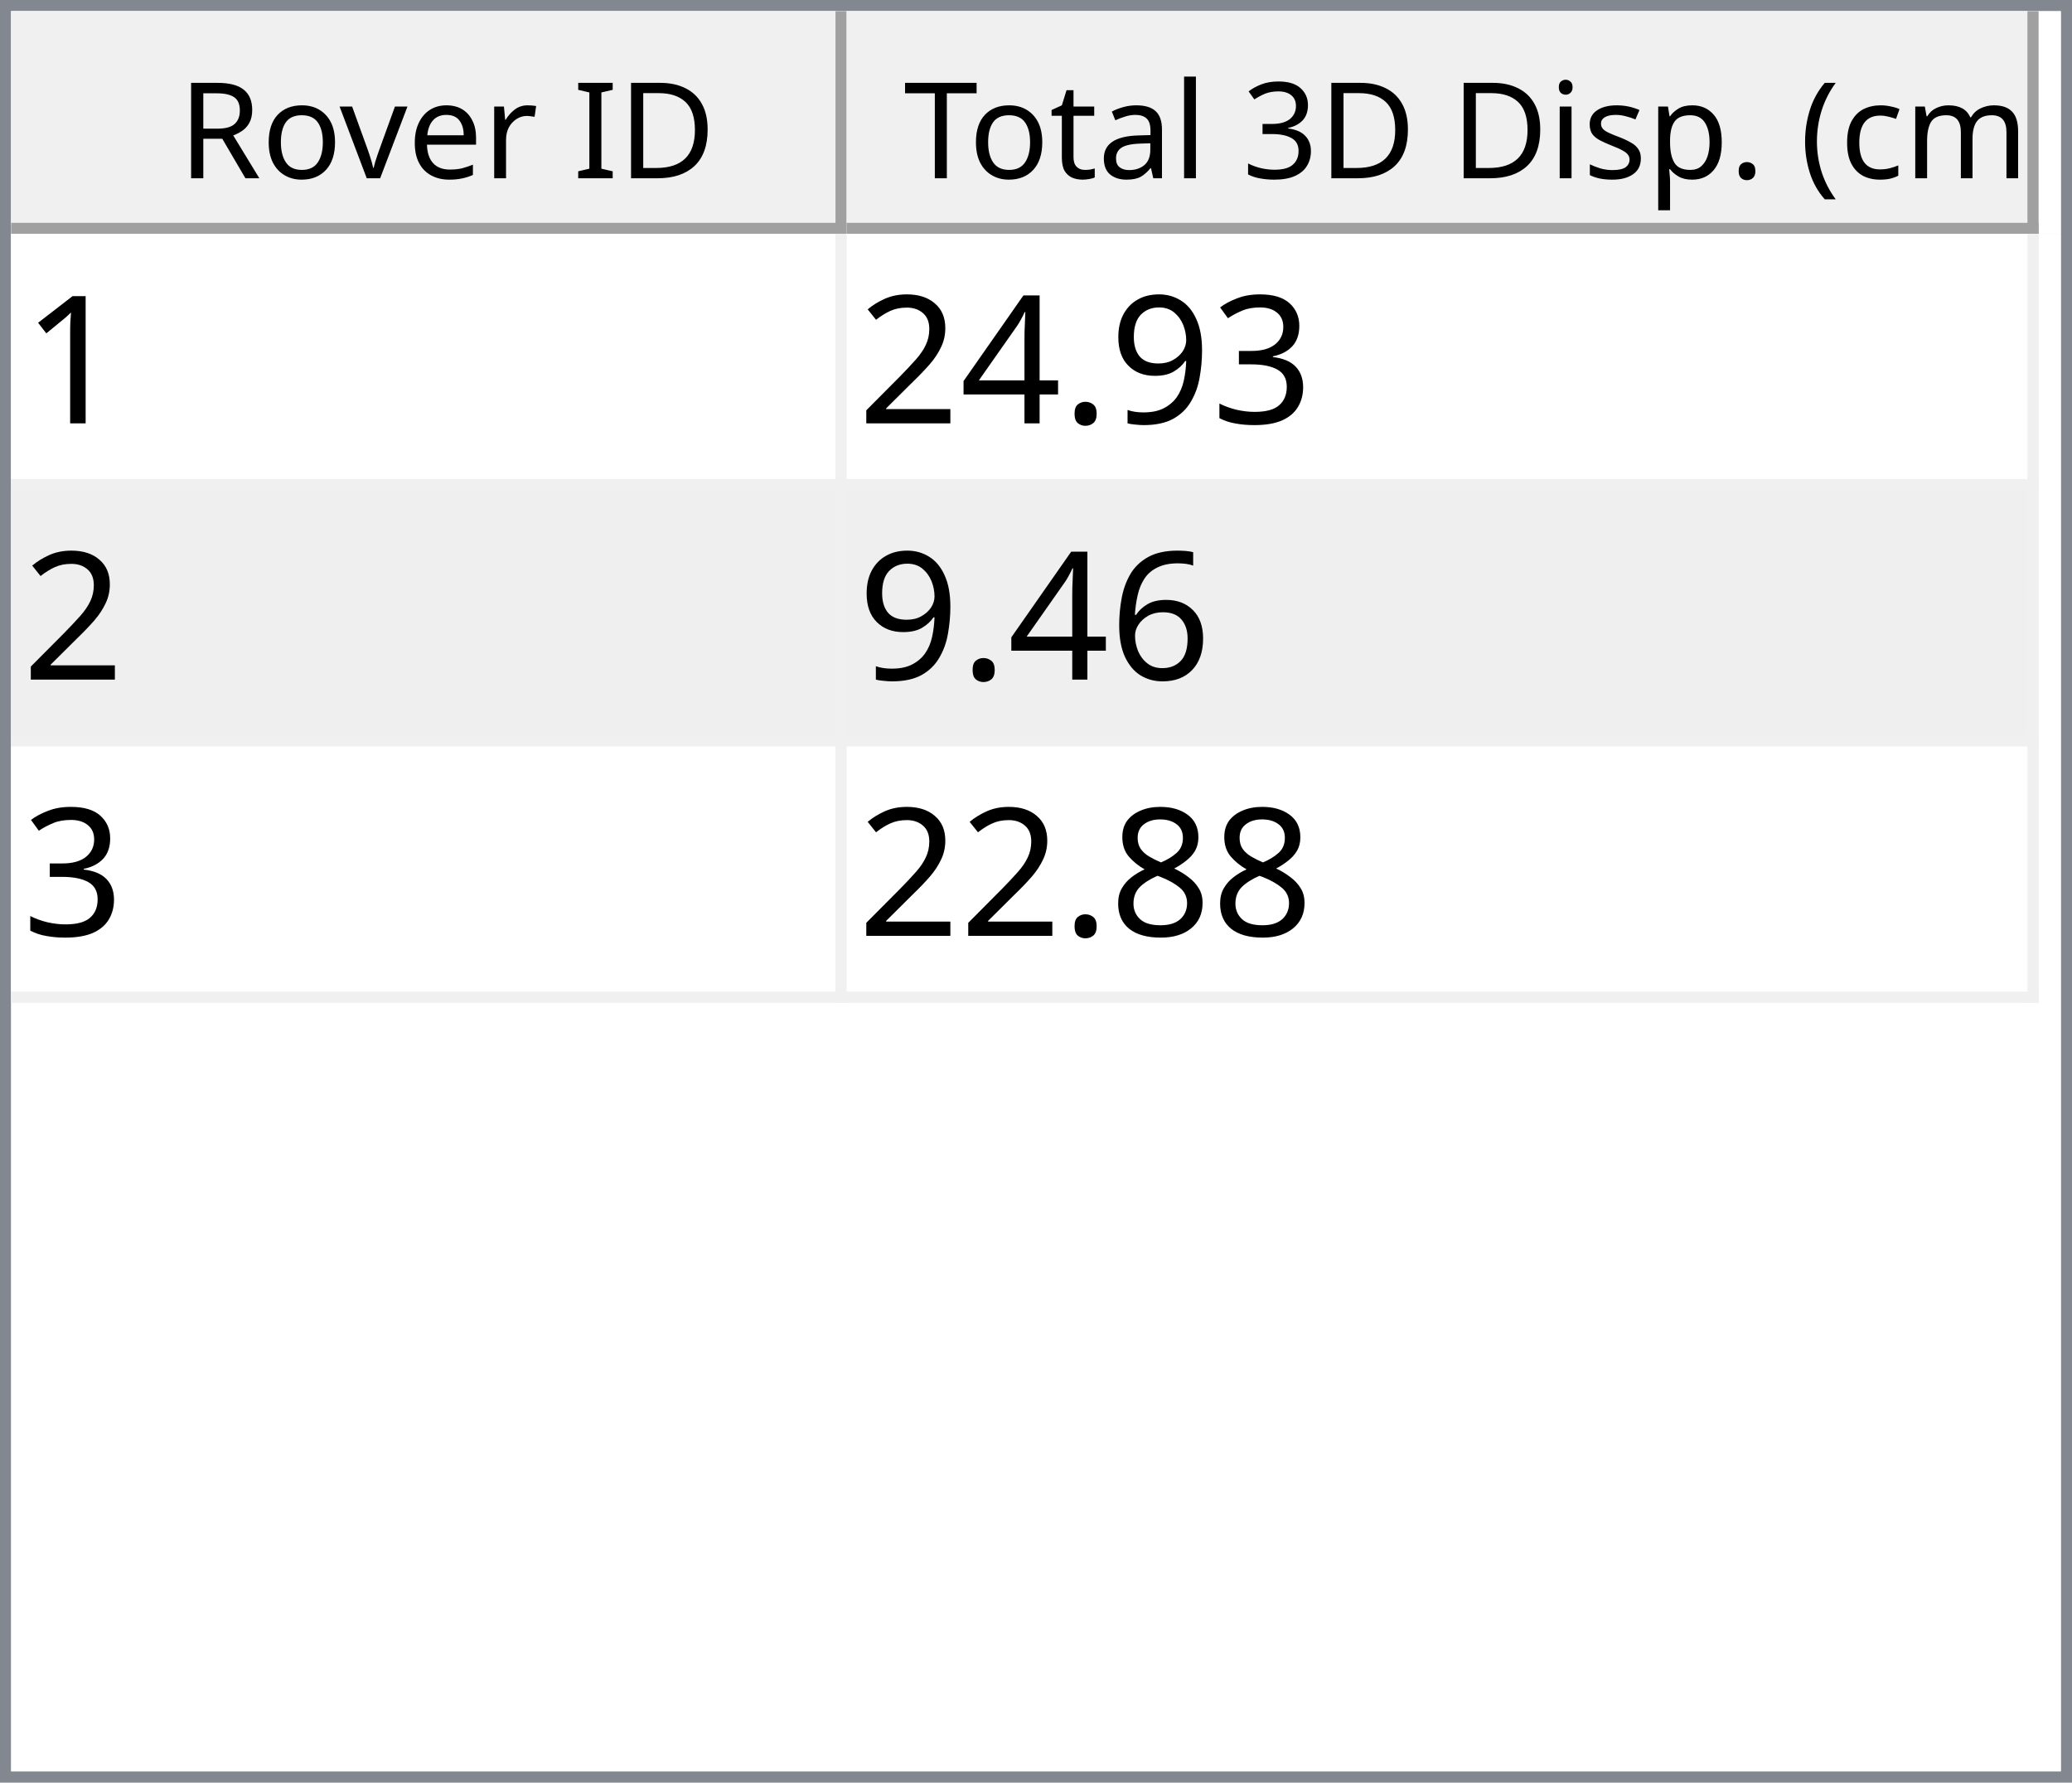
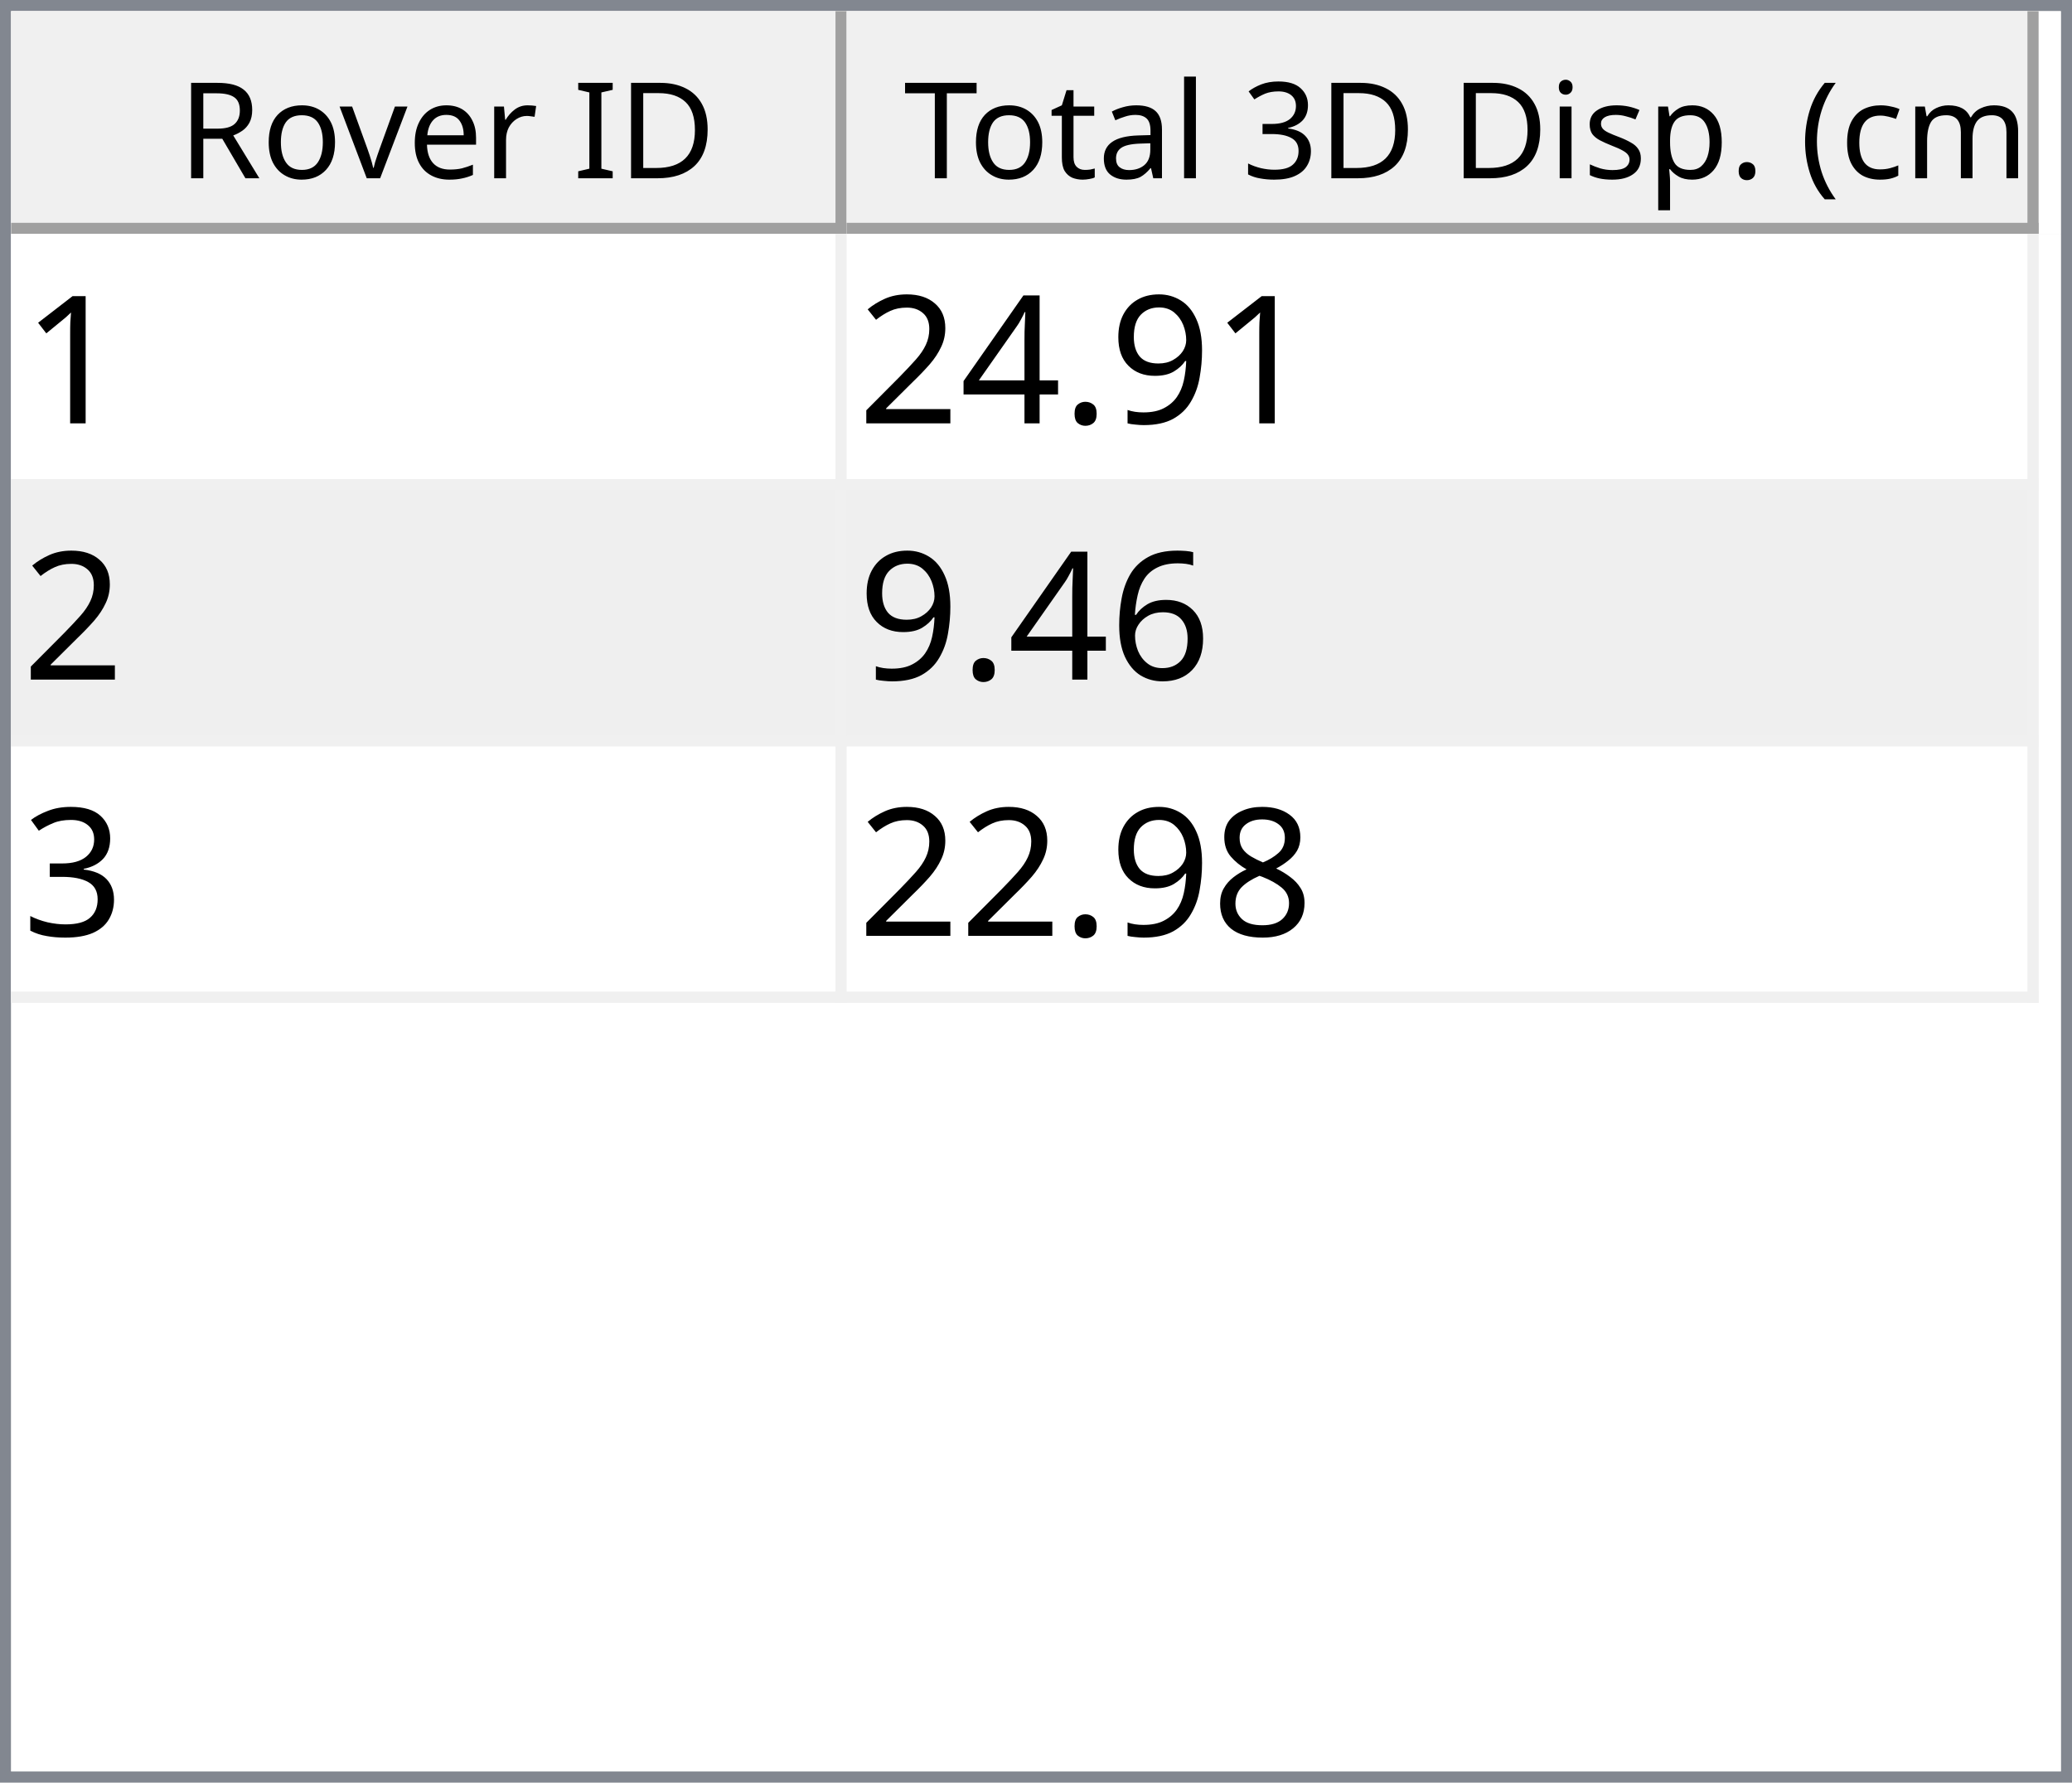
<svg xmlns="http://www.w3.org/2000/svg" style="fill-opacity:1; color-rendering:auto; color-interpolation:auto; text-rendering:auto; stroke:black; stroke-linecap:square; stroke-miterlimit:10; shape-rendering:auto; stroke-opacity:1; fill:black; stroke-dasharray:none; font-weight:normal; stroke-width:1; font-family:'Dialog'; font-style:normal; stroke-linejoin:miter; font-size:12px; stroke-dashoffset:0; image-rendering:auto;" width="186" height="160">
  <defs id="genericDefs" />
  <g>
    <defs id="defs1">
      <clipPath clipPathUnits="userSpaceOnUse" id="clipPath1">
        <path d="M0 0 L186 0 L186 160 L0 160 L0 0 Z" />
      </clipPath>
      <clipPath clipPathUnits="userSpaceOnUse" id="clipPath2">
        <path d="M0 0 L0 160 L186 160 L186 0 Z" />
      </clipPath>
      <clipPath clipPathUnits="userSpaceOnUse" id="clipPath3">
        <path d="M0 0 L0 20 L184 20 L184 0 Z" />
      </clipPath>
      <clipPath clipPathUnits="userSpaceOnUse" id="clipPath4">
        <path d="M0 0 L0 20 L75 20 L75 0 Z" />
      </clipPath>
      <clipPath clipPathUnits="userSpaceOnUse" id="clipPath5">
        <path d="M1 1 L1 19 L74 19 L74 1 Z" />
      </clipPath>
      <clipPath clipPathUnits="userSpaceOnUse" id="clipPath6">
        <path d="M0 0 L0 18 L73 18 L73 0 Z" />
      </clipPath>
      <clipPath clipPathUnits="userSpaceOnUse" id="clipPath7">
        <path d="M-0.5 -0.5 L-0.5 19.5 L74.5 19.5 L74.5 -0.5 Z" />
      </clipPath>
      <clipPath clipPathUnits="userSpaceOnUse" id="clipPath8">
        <path d="M0 0 L0 20 L107 20 L107 0 Z" />
      </clipPath>
      <clipPath clipPathUnits="userSpaceOnUse" id="clipPath9">
        <path d="M1 1 L1 19 L106 19 L106 1 Z" />
      </clipPath>
      <clipPath clipPathUnits="userSpaceOnUse" id="clipPath10">
        <path d="M0 0 L0 18 L105 18 L105 0 Z" />
      </clipPath>
      <clipPath clipPathUnits="userSpaceOnUse" id="clipPath11">
        <path d="M-0.5 -0.5 L-0.5 19.5 L106.5 19.5 L106.5 -0.5 Z" />
      </clipPath>
      <clipPath clipPathUnits="userSpaceOnUse" id="clipPath12">
        <path d="M0 0 L0 138 L184 138 L184 0 Z" />
      </clipPath>
      <clipPath clipPathUnits="userSpaceOnUse" id="clipPath13">
        <path d="M0 0 L0 69 L182 69 L182 0 Z" />
      </clipPath>
      <clipPath clipPathUnits="userSpaceOnUse" id="clipPath14">
        <path d="M-0.5 -0.5 L-0.5 68.5 L181.5 68.5 L181.5 -0.5 Z" />
      </clipPath>
      <clipPath clipPathUnits="userSpaceOnUse" id="clipPath15">
        <path d="M0 0 L0 22 L74 22 L74 0 Z" />
      </clipPath>
      <clipPath clipPathUnits="userSpaceOnUse" id="clipPath16">
        <path d="M0 0 L0 22 L106 22 L106 0 Z" />
      </clipPath>
      <font horiz-adv-x="64.551" id="font1">
        <font-face ascent="107.91" descent="25.098" units-per-em="100" style="font-style:normal; font-family:Segoe UI; font-weight:normal;" />
        <missing-glyph horiz-adv-x="64.551" d="M8.109 0 L8.109 68.266 L56.453 68.266 L56.453 0 L8.109 0 ZM15.328 7.234 L49.219 7.234 L49.219 61.031 L15.328 61.031 L15.328 7.234 Z" />
        <glyph unicode="D" horiz-adv-x="70.117" d="M9.188 0 L9.188 70.016 L28.516 70.016 Q65.531 70.016 65.531 35.891 Q65.531 19.672 55.25 9.836 Q44.969 0 27.734 0 L9.188 0 ZM17.391 62.594 L17.391 7.422 L27.828 7.422 Q41.609 7.422 49.273 14.797 Q56.938 22.172 56.938 35.688 Q56.938 62.594 28.328 62.594 L17.391 62.594 Z" />
        <glyph unicode="I" horiz-adv-x="26.611" d="M17.391 0 L9.188 0 L9.188 70.016 L17.391 70.016 L17.391 0 Z" />
        <glyph unicode=" " horiz-adv-x="27.393" d="" />
        <glyph unicode="r" horiz-adv-x="34.766" d="M34.188 41.891 Q32.078 43.5 28.125 43.5 Q23 43.5 19.555 38.672 Q16.109 33.844 16.109 25.484 L16.109 0 L8.109 0 L8.109 50 L16.109 50 L16.109 39.703 L16.312 39.703 Q18.016 44.969 21.531 47.922 Q25.047 50.875 29.391 50.875 Q32.516 50.875 34.188 50.203 L34.188 41.891 Z" />
        <glyph unicode="e" horiz-adv-x="52.295" d="M48.297 23 L12.984 23 Q13.188 14.656 17.484 10.109 Q21.781 5.562 29.297 5.562 Q37.75 5.562 44.828 11.141 L44.828 3.609 Q38.234 -1.172 27.391 -1.172 Q16.797 -1.172 10.742 5.641 Q4.688 12.453 4.688 24.812 Q4.688 36.469 11.305 43.82 Q17.922 51.172 27.734 51.172 Q37.547 51.172 42.922 44.828 Q48.297 38.484 48.297 27.203 L48.297 23 ZM40.094 29.781 Q40.047 36.719 36.75 40.578 Q33.453 44.438 27.594 44.438 Q21.922 44.438 17.969 40.383 Q14.016 36.328 13.094 29.781 L40.094 29.781 Z" />
        <glyph unicode="v" horiz-adv-x="47.9" d="M47.406 50 L27.484 0 L19.625 0 L0.688 50 L9.469 50 L22.172 13.672 Q23.578 9.672 23.922 6.688 L24.125 6.688 Q24.609 10.453 25.688 13.484 L38.969 50 L47.406 50 Z" />
        <glyph unicode="o" horiz-adv-x="58.594" d="M29 -1.172 Q17.922 -1.172 11.305 5.836 Q4.688 12.844 4.688 24.422 Q4.688 37.016 11.57 44.094 Q18.453 51.172 30.172 51.172 Q41.359 51.172 47.633 44.289 Q53.906 37.406 53.906 25.203 Q53.906 13.234 47.141 6.031 Q40.375 -1.172 29 -1.172 ZM29.594 44.438 Q21.875 44.438 17.383 39.188 Q12.891 33.938 12.891 24.703 Q12.891 15.828 17.43 10.695 Q21.969 5.562 29.594 5.562 Q37.359 5.562 41.531 10.594 Q45.703 15.625 45.703 24.906 Q45.703 34.281 41.531 39.359 Q37.359 44.438 29.594 44.438 Z" />
        <glyph unicode="R" horiz-adv-x="59.814" d="M59.375 0 L49.609 0 L37.891 19.625 Q36.281 22.359 34.766 24.289 Q33.25 26.219 31.664 27.438 Q30.078 28.656 28.25 29.219 Q26.422 29.781 24.125 29.781 L17.391 29.781 L17.391 0 L9.188 0 L9.188 70.016 L30.078 70.016 Q34.672 70.016 38.555 68.867 Q42.438 67.719 45.289 65.375 Q48.141 63.031 49.758 59.547 Q51.375 56.062 51.375 51.375 Q51.375 47.703 50.273 44.656 Q49.172 41.609 47.148 39.211 Q45.125 36.812 42.266 35.133 Q39.406 33.453 35.844 32.516 L35.844 32.328 Q37.594 31.547 38.891 30.547 Q40.188 29.547 41.359 28.18 Q42.531 26.812 43.68 25.078 Q44.828 23.344 46.234 21.047 L59.375 0 ZM17.391 62.594 L17.391 37.203 L28.516 37.203 Q31.594 37.203 34.203 38.133 Q36.812 39.062 38.719 40.797 Q40.625 42.531 41.703 45.047 Q42.781 47.562 42.781 50.688 Q42.781 56.297 39.141 59.445 Q35.5 62.594 28.609 62.594 L17.391 62.594 Z" />
        <glyph unicode=")" horiz-adv-x="30.176" d="M8.297 -15.922 L1.172 -15.922 Q16.406 2.344 16.406 26.812 Q16.406 51.469 1.078 70.016 L8.297 70.016 Q23.531 52.156 23.531 26.703 Q23.531 1.375 8.297 -15.922 Z" />
        <glyph unicode="m" horiz-adv-x="86.133" d="M79.109 0 L71.094 0 L71.094 28.719 Q71.094 37.016 68.531 40.727 Q65.969 44.438 59.906 44.438 Q54.781 44.438 51.195 39.75 Q47.609 35.062 47.609 28.516 L47.609 0 L39.594 0 L39.594 29.688 Q39.594 44.438 28.219 44.438 Q22.953 44.438 19.531 40.016 Q16.109 35.594 16.109 28.516 L16.109 0 L8.109 0 L8.109 50 L16.109 50 L16.109 42.094 L16.312 42.094 Q21.625 51.172 31.844 51.172 Q36.969 51.172 40.773 48.312 Q44.578 45.453 46 40.828 Q51.562 51.172 62.594 51.172 Q79.109 51.172 79.109 30.812 L79.109 0 Z" />
        <glyph unicode="c" horiz-adv-x="46.191" d="M42.188 2.297 Q36.422 -1.172 28.516 -1.172 Q17.828 -1.172 11.258 5.789 Q4.688 12.75 4.688 23.828 Q4.688 36.188 11.766 43.68 Q18.844 51.172 30.672 51.172 Q37.25 51.172 42.281 48.734 L42.281 40.531 Q36.719 44.438 30.375 44.438 Q22.703 44.438 17.797 38.945 Q12.891 33.453 12.891 24.516 Q12.891 15.719 17.508 10.641 Q22.125 5.562 29.891 5.562 Q36.422 5.562 42.188 9.906 L42.188 2.297 Z" />
        <glyph unicode="(" horiz-adv-x="30.176" d="M29.109 -15.922 L21.969 -15.922 Q6.844 1.375 6.844 26.703 Q6.844 52.156 21.969 70.016 L29.203 70.016 Q13.875 51.469 13.875 26.812 Q13.875 2.344 29.109 -15.922 Z" />
        <glyph unicode="." horiz-adv-x="21.68" d="M10.891 -1.078 Q8.641 -1.078 7.055 0.539 Q5.469 2.156 5.469 4.391 Q5.469 6.641 7.055 8.273 Q8.641 9.906 10.891 9.906 Q13.188 9.906 14.797 8.273 Q16.406 6.641 16.406 4.391 Q16.406 2.156 14.797 0.539 Q13.188 -1.078 10.891 -1.078 Z" />
        <glyph unicode="p" horiz-adv-x="58.789" d="M16.312 7.234 L16.109 7.234 L16.109 -23 L8.109 -23 L8.109 50 L16.109 50 L16.109 41.219 L16.312 41.219 Q22.219 51.172 33.594 51.172 Q43.266 51.172 48.688 44.461 Q54.109 37.75 54.109 26.469 Q54.109 13.922 48 6.375 Q41.891 -1.172 31.297 -1.172 Q21.578 -1.172 16.312 7.234 ZM16.109 27.391 L16.109 20.406 Q16.109 14.203 20.141 9.883 Q24.172 5.562 30.375 5.562 Q37.641 5.562 41.773 11.133 Q45.906 16.703 45.906 26.609 Q45.906 34.969 42.047 39.703 Q38.188 44.438 31.594 44.438 Q24.609 44.438 20.359 39.578 Q16.109 34.719 16.109 27.391 Z" />
        <glyph unicode="s" horiz-adv-x="42.432" d="M5.078 1.812 L5.078 10.406 Q11.625 5.562 19.484 5.562 Q30.031 5.562 30.031 12.594 Q30.031 14.594 29.125 15.992 Q28.219 17.391 26.68 18.461 Q25.141 19.531 23.07 20.383 Q21 21.234 18.609 22.172 Q15.281 23.484 12.766 24.828 Q10.25 26.172 8.57 27.859 Q6.891 29.547 6.031 31.695 Q5.172 33.844 5.172 36.719 Q5.172 40.234 6.789 42.945 Q8.406 45.656 11.086 47.484 Q13.766 49.312 17.211 50.242 Q20.656 51.172 24.312 51.172 Q30.812 51.172 35.938 48.922 L35.938 40.828 Q30.422 44.438 23.25 44.438 Q21 44.438 19.195 43.922 Q17.391 43.406 16.094 42.477 Q14.797 41.547 14.086 40.258 Q13.375 38.969 13.375 37.406 Q13.375 35.453 14.086 34.133 Q14.797 32.812 16.164 31.789 Q17.531 30.766 19.484 29.938 Q21.438 29.109 23.922 28.125 Q27.25 26.859 29.883 25.516 Q32.516 24.172 34.375 22.484 Q36.234 20.797 37.234 18.602 Q38.234 16.406 38.234 13.375 Q38.234 9.672 36.602 6.938 Q34.969 4.203 32.234 2.398 Q29.5 0.594 25.93 -0.289 Q22.359 -1.172 18.453 -1.172 Q10.75 -1.172 5.078 1.812 Z" />
        <glyph unicode="i" horiz-adv-x="24.219" d="M12.203 62.703 Q10.062 62.703 8.547 64.164 Q7.031 65.625 7.031 67.875 Q7.031 70.125 8.547 71.609 Q10.062 73.094 12.203 73.094 Q14.406 73.094 15.945 71.609 Q17.484 70.125 17.484 67.875 Q17.484 65.719 15.945 64.211 Q14.406 62.703 12.203 62.703 ZM16.109 0 L8.109 0 L8.109 50 L16.109 50 L16.109 0 Z" />
        <glyph unicode="3" horiz-adv-x="53.906" d="M46.531 19.828 Q46.531 15.094 44.75 11.211 Q42.969 7.328 39.719 4.57 Q36.469 1.812 31.93 0.297 Q27.391 -1.219 21.922 -1.219 Q11.922 -1.219 6 2.594 L6 11.188 Q13.094 5.609 22.219 5.609 Q25.875 5.609 28.828 6.539 Q31.781 7.469 33.906 9.227 Q36.031 10.984 37.18 13.477 Q38.328 15.969 38.328 19.094 Q38.328 32.812 18.797 32.812 L12.984 32.812 L12.984 39.594 L18.5 39.594 Q35.797 39.594 35.797 52.484 Q35.797 64.406 22.609 64.406 Q15.188 64.406 8.688 59.422 L8.688 67.188 Q15.375 71.188 24.609 71.188 Q29 71.188 32.57 69.969 Q36.141 68.75 38.68 66.555 Q41.219 64.359 42.609 61.281 Q44 58.203 44 54.5 Q44 40.672 30.031 36.719 L30.031 36.531 Q33.594 36.141 36.625 34.797 Q39.656 33.453 41.852 31.305 Q44.047 29.156 45.289 26.25 Q46.531 23.344 46.531 19.828 Z" />
        <glyph unicode="l" horiz-adv-x="24.219" d="M16.109 0 L8.109 0 L8.109 74.031 L16.109 74.031 L16.109 0 Z" />
        <glyph unicode="a" horiz-adv-x="50.879" d="M43.891 0 L35.891 0 L35.891 7.812 L35.688 7.812 Q30.469 -1.172 20.312 -1.172 Q12.844 -1.172 8.617 2.781 Q4.391 6.734 4.391 13.281 Q4.391 27.297 20.906 29.594 L35.891 31.688 Q35.891 44.438 25.594 44.438 Q16.547 44.438 9.281 38.281 L9.281 46.484 Q16.656 51.172 26.266 51.172 Q43.891 51.172 43.891 32.516 L43.891 0 ZM35.891 25.297 L23.828 23.641 Q18.266 22.859 15.43 20.875 Q12.594 18.891 12.594 13.875 Q12.594 10.203 15.211 7.883 Q17.828 5.562 22.172 5.562 Q28.125 5.562 32.008 9.742 Q35.891 13.922 35.891 20.312 L35.891 25.297 Z" />
        <glyph unicode="t" horiz-adv-x="33.887" d="M31.297 0.484 Q28.469 -1.078 23.828 -1.078 Q10.688 -1.078 10.688 13.578 L10.688 43.172 L2.094 43.172 L2.094 50 L10.688 50 L10.688 62.203 L18.703 64.797 L18.703 50 L31.297 50 L31.297 43.172 L18.703 43.172 L18.703 14.984 Q18.703 9.969 20.414 7.82 Q22.125 5.672 26.078 5.672 Q29.109 5.672 31.297 7.328 L31.297 0.484 Z" />
        <glyph unicode="T" horiz-adv-x="52.393" d="M50.594 62.594 L30.375 62.594 L30.375 0 L22.172 0 L22.172 62.594 L2 62.594 L2 70.016 L50.594 70.016 L50.594 62.594 Z" />
      </font>
      <font horiz-adv-x="75.0" id="font2">
        <font-face ascent="100.537" descent="21.973" units-per-em="100" style="font-style:normal; font-family:sans-serif; font-weight:normal;" />
        <missing-glyph horiz-adv-x="75.0" d="M12.5 0 L12.5 62.5 L62.5 62.5 L62.5 0 L12.5 0 ZM14.062 1.562 L60.938 1.562 L60.938 60.938 L14.062 60.938 L14.062 1.562 Z" />
        <glyph unicode="1" horiz-adv-x="55.615" d="M37.25 0 L28.469 0 L28.469 56 Q25.297 52.984 20.141 49.953 Q14.984 46.922 10.891 45.406 L10.891 53.906 Q18.266 57.375 23.781 62.305 Q29.297 67.234 31.594 71.875 L37.25 71.875 L37.25 0 Z" />
-         <glyph unicode="3" horiz-adv-x="55.615" d="M4.203 18.891 L12.984 20.062 Q14.5 12.594 18.141 9.297 Q21.781 6 27 6 Q33.203 6 37.477 10.297 Q41.75 14.594 41.75 20.953 Q41.75 27 37.797 30.93 Q33.844 34.859 27.734 34.859 Q25.25 34.859 21.531 33.891 L22.516 41.609 Q23.391 41.5 23.922 41.5 Q29.547 41.5 34.039 44.43 Q38.531 47.359 38.531 53.469 Q38.531 58.297 35.258 61.477 Q31.984 64.656 26.812 64.656 Q21.688 64.656 18.266 61.43 Q14.844 58.203 13.875 51.766 L5.078 53.328 Q6.688 62.156 12.398 67.016 Q18.109 71.875 26.609 71.875 Q32.469 71.875 37.398 69.359 Q42.328 66.844 44.945 62.5 Q47.562 58.156 47.562 53.266 Q47.562 48.641 45.07 44.828 Q42.578 41.016 37.703 38.766 Q44.047 37.312 47.562 32.695 Q51.078 28.078 51.078 21.141 Q51.078 11.766 44.242 5.25 Q37.406 -1.266 26.953 -1.266 Q17.531 -1.266 11.305 4.352 Q5.078 9.969 4.203 18.891 Z" />
        <glyph unicode="9" horiz-adv-x="55.615" d="M5.469 16.547 L13.922 17.328 Q14.984 11.375 18.016 8.688 Q21.047 6 25.781 6 Q29.828 6 32.883 7.859 Q35.938 9.719 37.891 12.82 Q39.844 15.922 41.164 21.195 Q42.484 26.469 42.484 31.938 Q42.484 32.516 42.438 33.688 Q39.797 29.5 35.234 26.883 Q30.672 24.266 25.344 24.266 Q16.453 24.266 10.305 30.711 Q4.156 37.156 4.156 47.703 Q4.156 58.594 10.578 65.234 Q17 71.875 26.656 71.875 Q33.641 71.875 39.43 68.117 Q45.219 64.359 48.219 57.398 Q51.219 50.438 51.219 37.25 Q51.219 23.531 48.242 15.406 Q45.266 7.281 39.383 3.031 Q33.5 -1.219 25.594 -1.219 Q17.188 -1.219 11.867 3.445 Q6.547 8.109 5.469 16.547 ZM41.453 48.141 Q41.453 55.719 37.43 60.156 Q33.406 64.594 27.734 64.594 Q21.875 64.594 17.531 59.812 Q13.188 55.031 13.188 47.406 Q13.188 40.578 17.312 36.305 Q21.438 32.031 27.484 32.031 Q33.594 32.031 37.523 36.305 Q41.453 40.578 41.453 48.141 Z" />
        <glyph unicode="." horiz-adv-x="27.783" d="M9.078 0 L9.078 10.016 L19.094 10.016 L19.094 0 L9.078 0 Z" />
        <glyph unicode="4" horiz-adv-x="55.615" d="M32.328 0 L32.328 17.141 L1.266 17.141 L1.266 25.203 L33.938 71.578 L41.109 71.578 L41.109 25.203 L50.781 25.203 L50.781 17.141 L41.109 17.141 L41.109 0 L32.328 0 ZM32.328 25.203 L32.328 57.469 L9.906 25.203 L32.328 25.203 Z" />
        <glyph unicode="2" horiz-adv-x="55.615" d="M50.344 8.453 L50.344 0 L3.031 0 Q2.938 3.172 4.047 6.109 Q5.859 10.938 9.836 15.625 Q13.812 20.312 21.344 26.469 Q33.016 36.031 37.117 41.625 Q41.219 47.219 41.219 52.203 Q41.219 57.422 37.477 61.008 Q33.734 64.594 27.734 64.594 Q21.391 64.594 17.578 60.789 Q13.766 56.984 13.719 50.25 L4.688 51.172 Q5.609 61.281 11.664 66.578 Q17.719 71.875 27.938 71.875 Q38.234 71.875 44.242 66.164 Q50.25 60.453 50.25 52 Q50.25 47.703 48.492 43.555 Q46.734 39.406 42.656 34.812 Q38.578 30.219 29.109 22.219 Q21.188 15.578 18.945 13.211 Q16.703 10.844 15.234 8.453 L50.344 8.453 Z" />
        <glyph unicode="6" horiz-adv-x="55.615" d="M49.75 54.047 L41.016 53.375 Q39.844 58.547 37.703 60.891 Q34.125 64.656 28.906 64.656 Q24.703 64.656 21.531 62.312 Q17.391 59.281 14.992 53.469 Q12.594 47.656 12.5 36.922 Q15.672 41.75 20.266 44.094 Q24.859 46.438 29.891 46.438 Q38.672 46.438 44.852 39.969 Q51.031 33.5 51.031 23.25 Q51.031 16.5 48.125 10.719 Q45.219 4.938 40.141 1.859 Q35.062 -1.219 28.609 -1.219 Q17.625 -1.219 10.695 6.859 Q3.766 14.938 3.766 33.5 Q3.766 54.25 11.422 63.672 Q18.109 71.875 29.438 71.875 Q37.891 71.875 43.289 67.141 Q48.688 62.406 49.75 54.047 ZM13.875 23.188 Q13.875 18.656 15.797 14.508 Q17.719 10.359 21.188 8.18 Q24.656 6 28.469 6 Q34.031 6 38.039 10.492 Q42.047 14.984 42.047 22.703 Q42.047 30.125 38.086 34.398 Q34.125 38.672 28.125 38.672 Q22.172 38.672 18.023 34.398 Q13.875 30.125 13.875 23.188 Z" />
+         <glyph unicode="3" horiz-adv-x="55.615" d="M4.203 18.891 L12.984 20.062 Q14.5 12.594 18.141 9.297 Q21.781 6 27 6 Q33.203 6 37.477 10.297 Q41.75 14.594 41.75 20.953 Q41.75 27 37.797 30.93 Q33.844 34.859 27.734 34.859 Q25.25 34.859 21.531 33.891 L22.516 41.609 Q23.391 41.5 23.922 41.5 Q29.547 41.5 34.039 44.43 Q38.531 47.359 38.531 53.469 Q38.531 58.297 35.258 61.477 Q31.984 64.656 26.812 64.656 Q21.688 64.656 18.266 61.43 Q14.844 58.203 13.875 51.766 L5.078 53.328 Q6.688 62.156 12.398 67.016 Q18.109 71.875 26.609 71.875 Q32.469 71.875 37.398 69.359 Q42.328 66.844 44.945 62.5 Q47.562 58.156 47.562 53.266 Q47.562 48.641 45.07 44.828 Q42.578 41.016 37.703 38.766 Q44.047 37.312 47.562 32.695 Q51.078 28.078 51.078 21.141 Q51.078 11.766 44.242 5.25 Q37.406 -1.266 26.953 -1.266 Q17.531 -1.266 11.305 4.352 Q5.078 9.969 4.203 18.891 Z" />
        <glyph unicode="8" horiz-adv-x="55.615" d="M17.672 38.812 Q12.203 40.828 9.57 44.539 Q6.938 48.25 6.938 53.422 Q6.938 61.234 12.555 66.555 Q18.172 71.875 27.484 71.875 Q36.859 71.875 42.578 66.43 Q48.297 60.984 48.297 53.172 Q48.297 48.188 45.68 44.508 Q43.062 40.828 37.75 38.812 Q44.344 36.672 47.781 31.883 Q51.219 27.094 51.219 20.453 Q51.219 11.281 44.727 5.031 Q38.234 -1.219 27.641 -1.219 Q17.047 -1.219 10.547 5.055 Q4.047 11.328 4.047 20.703 Q4.047 27.688 7.594 32.398 Q11.141 37.109 17.672 38.812 ZM15.922 53.719 Q15.922 48.641 19.195 45.414 Q22.469 42.188 27.688 42.188 Q32.766 42.188 36.016 45.383 Q39.266 48.578 39.266 53.219 Q39.266 58.062 35.914 61.359 Q32.562 64.656 27.594 64.656 Q22.562 64.656 19.242 61.43 Q15.922 58.203 15.922 53.719 ZM13.094 20.656 Q13.094 16.891 14.875 13.375 Q16.656 9.859 20.172 7.93 Q23.688 6 27.734 6 Q34.031 6 38.133 10.055 Q42.234 14.109 42.234 20.359 Q42.234 26.703 38.016 30.859 Q33.797 35.016 27.438 35.016 Q21.234 35.016 17.164 30.914 Q13.094 26.812 13.094 20.656 Z" />
      </font>
    </defs>
    <g style="fill:white; stroke:white;">
      <rect x="0" y="0" width="186" style="clip-path:url(#clipPath1); stroke:none;" height="160" />
    </g>
    <g style="fill:white; text-rendering:optimizeSpeed; color-rendering:optimizeSpeed; image-rendering:optimizeSpeed; shape-rendering:crispEdges; stroke:white; color-interpolation:sRGB;">
      <rect x="0" width="186" height="160" y="0" style="stroke:none;" />
      <path style="stroke:none;" d="M0 160 L186 160 L186 0 L0 0 Z" />
    </g>
    <g style="fill:rgb(240,240,240); font-family:'Segoe UI'; stroke:rgb(240,240,240);">
      <rect x="0" y="0" width="186" style="clip-path:url(#clipPath2); stroke:none;" height="160" />
    </g>
    <g style="fill:rgb(130,135,144); font-family:'Segoe UI'; stroke:rgb(130,135,144);">
      <path d="M0 0 L186 0 L186 160 L0 160 L0 0 ZM1 1 L185 1 L185 159 L1 159 L1 1 Z" style="fill-rule:evenodd; clip-path:url(#clipPath2); stroke:none;" />
    </g>
    <g style="fill:white; font-family:'Segoe UI'; stroke:white;" transform="translate(1,1)">
      <rect x="0" y="0" width="184" style="clip-path:url(#clipPath3); stroke:none;" height="20" />
    </g>
    <g style="fill:rgb(240,240,240); font-family:'Segoe UI'; stroke:rgb(240,240,240);" transform="translate(1,1)">
      <rect x="0" y="0" width="75" style="clip-path:url(#clipPath4); stroke:none;" height="20" />
    </g>
    <g style="font-family:'Segoe UI';" transform="translate(2,2)">
      <text x="14" xml:space="preserve" y="14" style="clip-path:url(#clipPath6); stroke:none;">Rover ID</text>
    </g>
    <g style="fill:rgb(160,160,160); font-family:'Segoe UI'; stroke:rgb(160,160,160); stroke-linejoin:bevel;" transform="translate(1.5,1.5)">
      <line x1="74" x2="74" y1="0" style="fill:none; clip-path:url(#clipPath7);" y2="19" />
    </g>
    <g style="fill:rgb(160,160,160); font-family:'Segoe UI'; stroke:rgb(160,160,160); stroke-linejoin:bevel;" transform="matrix(1,0,0,1,1,1) translate(0.5,0.5)">
      <line x1="0" x2="74" y1="19" style="fill:none; clip-path:url(#clipPath7);" y2="19" />
    </g>
    <g style="fill:rgb(240,240,240); font-family:'Segoe UI'; stroke:rgb(240,240,240);" transform="translate(76,1)">
      <rect x="0" y="0" width="107" style="clip-path:url(#clipPath8); stroke:none;" height="20" />
    </g>
    <g style="font-family:'Segoe UI';" transform="translate(77,2)">
      <text x="1" xml:space="preserve" y="14" style="clip-path:url(#clipPath10); stroke:none;"> Total 3D Disp. (cm)</text>
    </g>
    <g style="fill:rgb(160,160,160); font-family:'Segoe UI'; stroke:rgb(160,160,160); stroke-linejoin:bevel;" transform="translate(76.5,1.5)">
      <line x1="106" x2="106" y1="0" style="fill:none; clip-path:url(#clipPath11);" y2="19" />
    </g>
    <g style="fill:rgb(160,160,160); font-family:'Segoe UI'; stroke:rgb(160,160,160); stroke-linejoin:bevel;" transform="matrix(1,0,0,1,76,1) translate(0.5,0.5)">
      <line x1="0" x2="106" y1="19" style="fill:none; clip-path:url(#clipPath11);" y2="19" />
    </g>
    <g style="fill:white; font-family:'Segoe UI'; stroke:white;" transform="translate(1,21)">
      <rect x="0" y="0" width="184" style="clip-path:url(#clipPath12); stroke:none;" height="138" />
    </g>
    <g style="fill:rgb(240,240,240); font-size:16px; font-family:sans-serif; stroke:rgb(240,240,240);" transform="translate(1,21)">
      <rect x="0" y="0" width="182" style="clip-path:url(#clipPath13); stroke:none;" height="69" />
      <line transform="translate(0.5,0.5)" x1="0" x2="181" y1="22" style="clip-path:url(#clipPath14); fill:none; stroke-linejoin:bevel;" y2="22" />
    </g>
    <g transform="matrix(1,0,0,1,1,21) translate(0.5,0.5)" style="fill:rgb(240,240,240); font-size:16px; font-family:sans-serif; stroke:rgb(240,240,240); stroke-linejoin:bevel;">
      <line x1="0" x2="181" y1="45" style="fill:none; clip-path:url(#clipPath14);" y2="45" />
    </g>
    <g transform="matrix(1,0,0,1,1,21) translate(0.5,0.5)" style="fill:rgb(240,240,240); font-size:16px; font-family:sans-serif; stroke:rgb(240,240,240); stroke-linejoin:bevel;">
      <line x1="0" x2="181" y1="68" style="fill:none; clip-path:url(#clipPath14);" y2="68" />
    </g>
    <g transform="matrix(1,0,0,1,1,21) translate(0.5,0.5)" style="fill:rgb(240,240,240); font-size:16px; font-family:sans-serif; stroke:rgb(240,240,240); stroke-linejoin:bevel;">
      <line x1="74" x2="74" y1="0" style="fill:none; clip-path:url(#clipPath14);" y2="68" />
    </g>
    <g transform="matrix(1,0,0,1,1,21) translate(0.5,0.5)" style="fill:rgb(240,240,240); font-size:16px; font-family:sans-serif; stroke:rgb(240,240,240); stroke-linejoin:bevel;">
      <line x1="181" x2="181" y1="0" style="fill:none; clip-path:url(#clipPath14);" y2="68" />
    </g>
    <g style="fill:white; font-size:16px; font-family:sans-serif; stroke:white;" transform="matrix(1,0,0,1,1,21)">
      <rect x="0" y="0" width="74" style="clip-path:url(#clipPath15); stroke:none;" height="22" />
      <text x="1" y="17" style="fill:black; clip-path:url(#clipPath15); stroke:none;" xml:space="preserve">1</text>
    </g>
    <g style="fill:white; font-size:16px; font-family:sans-serif; stroke:white;" transform="matrix(1,0,0,1,1,21) translate(75,0)">
      <rect x="0" y="0" width="106" style="clip-path:url(#clipPath16); stroke:none;" height="22" />
-       <text x="1" y="17" style="fill:black; clip-path:url(#clipPath16); stroke:none;" xml:space="preserve">24.93</text>
+       <text x="1" y="17" style="fill:black; clip-path:url(#clipPath16); stroke:none;" xml:space="preserve">24.91</text>
    </g>
    <g style="fill:rgb(239,239,239); font-size:16px; font-family:sans-serif; stroke:rgb(239,239,239);" transform="matrix(1,0,0,1,1,21) translate(0,23)">
      <rect x="0" y="0" width="74" style="clip-path:url(#clipPath15); stroke:none;" height="22" />
      <text x="1" y="17" style="fill:black; clip-path:url(#clipPath15); stroke:none;" xml:space="preserve">2</text>
    </g>
    <g style="fill:rgb(239,239,239); font-size:16px; font-family:sans-serif; stroke:rgb(239,239,239);" transform="matrix(1,0,0,1,1,21) translate(75,23)">
      <rect x="0" y="0" width="106" style="clip-path:url(#clipPath16); stroke:none;" height="22" />
      <text x="1" y="17" style="fill:black; clip-path:url(#clipPath16); stroke:none;" xml:space="preserve">9.46</text>
    </g>
    <g style="fill:white; font-size:16px; font-family:sans-serif; stroke:white;" transform="matrix(1,0,0,1,1,21) translate(0,46)">
      <rect x="0" y="0" width="74" style="clip-path:url(#clipPath15); stroke:none;" height="22" />
      <text x="1" y="17" style="fill:black; clip-path:url(#clipPath15); stroke:none;" xml:space="preserve">3</text>
    </g>
    <g style="fill:white; font-size:16px; font-family:sans-serif; stroke:white;" transform="matrix(1,0,0,1,1,21) translate(75,46)">
      <rect x="0" y="0" width="106" style="clip-path:url(#clipPath16); stroke:none;" height="22" />
-       <text x="1" y="17" style="fill:black; clip-path:url(#clipPath16); stroke:none;" xml:space="preserve">22.88</text>
+       <text x="1" y="17" style="fill:black; clip-path:url(#clipPath16); stroke:none;" xml:space="preserve">22.98</text>
    </g>
  </g>
</svg>
